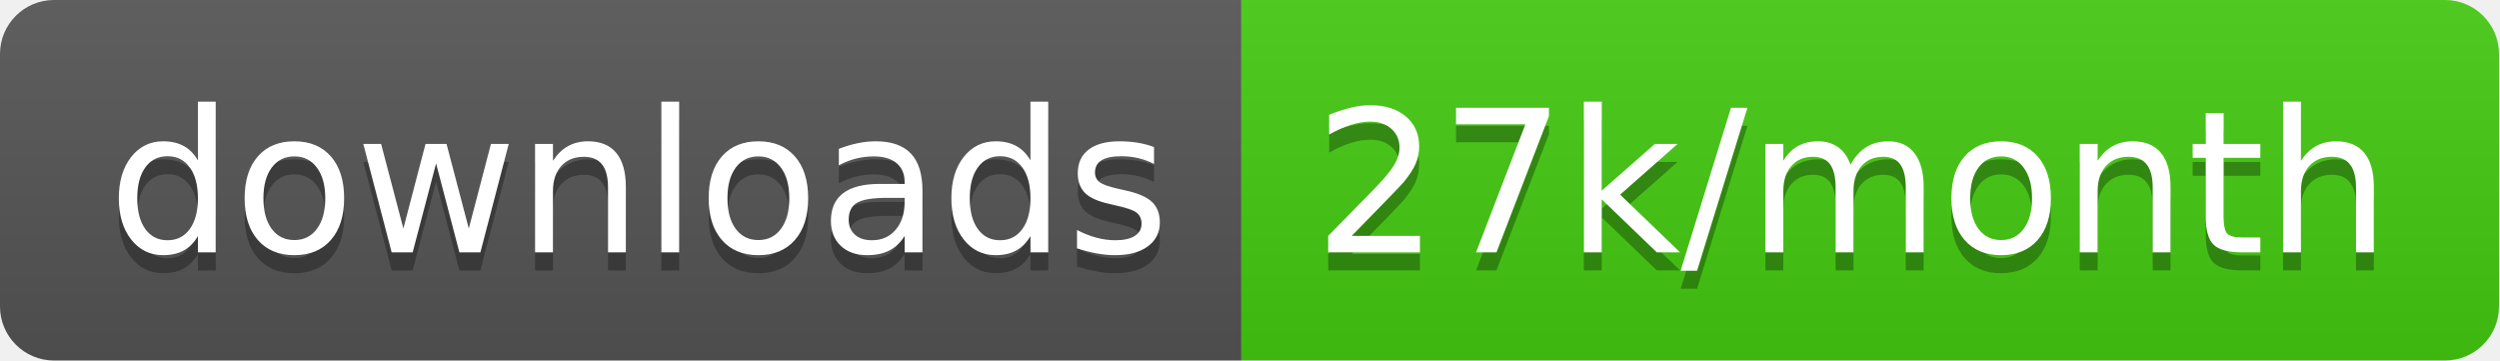
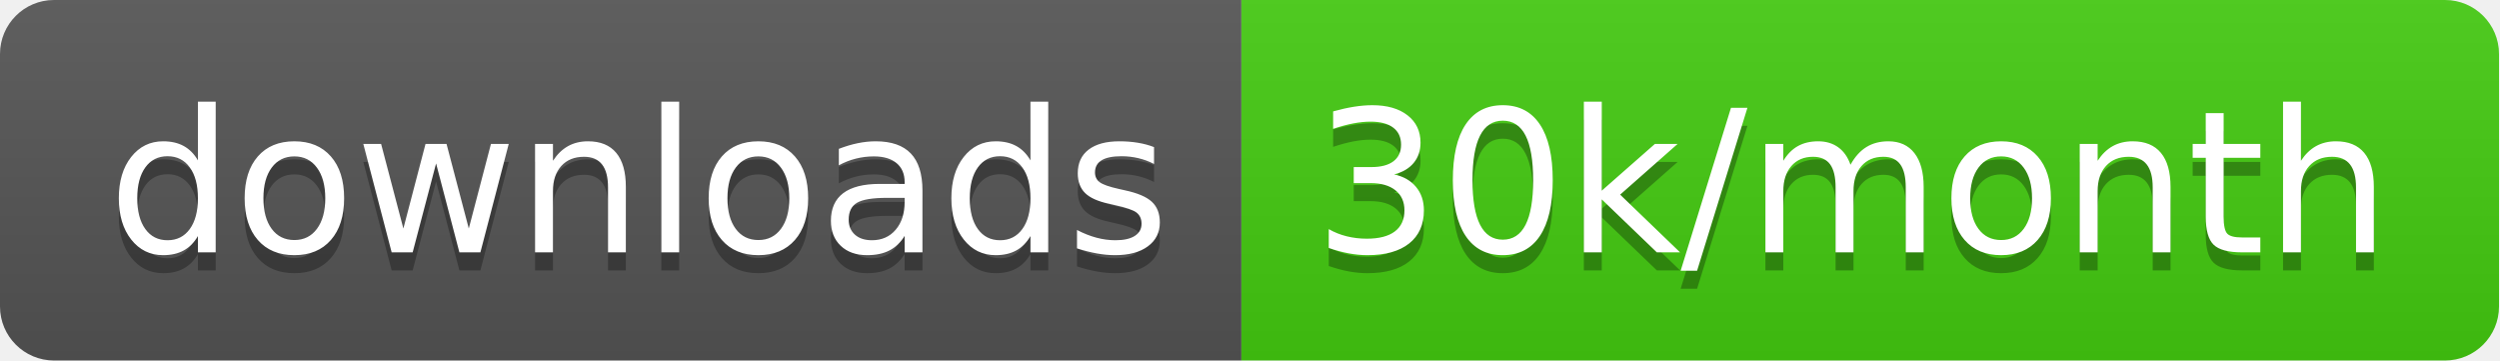
<svg xmlns="http://www.w3.org/2000/svg" width="138.7" height="20">
  <linearGradient id="smooth" x2="0" y2="100%">
    <stop offset="0" stop-color="#bbb" stop-opacity=".1" />
    <stop offset="1" stop-opacity=".1" />
  </linearGradient>
  <clipPath id="round">
    <rect width="138.7" height="20" rx="3" fill="#fff" />
  </clipPath>
  <g clip-path="url(#round)">
    <rect width="68.9" height="20" fill="#555" />
    <rect x="68.9" width="69.8" height="20" fill="#4c1" />
    <rect width="138.7" height="20" fill="url(#smooth)" />
  </g>
  <g fill="#fff" text-anchor="middle" font-family="DejaVu Sans,Verdana,Geneva,sans-serif" font-size="110">
    <text x="354.5" y="150" fill="#010101" fill-opacity=".3" transform="scale(0.1)" textLength="589.0" lengthAdjust="spacing">downloads</text>
    <text x="354.5" y="140" transform="scale(0.1)" textLength="589.0" lengthAdjust="spacing">downloads</text>
-     <text x="1028.0" y="150" fill="#010101" fill-opacity=".3" transform="scale(0.1)" textLength="598.0" lengthAdjust="spacing">27k/month</text>
-     <text x="1028.0" y="140" transform="scale(0.1)" textLength="598.0" lengthAdjust="spacing">27k/month</text>
+     <text x="1028.0" y="150" fill="#010101" fill-opacity=".3" transform="scale(0.1)" textLength="598.0" lengthAdjust="spacing">30k/month</text>
+     <text x="1028.0" y="140" transform="scale(0.1)" textLength="598.0" lengthAdjust="spacing">30k/month</text>
  </g>
</svg>
